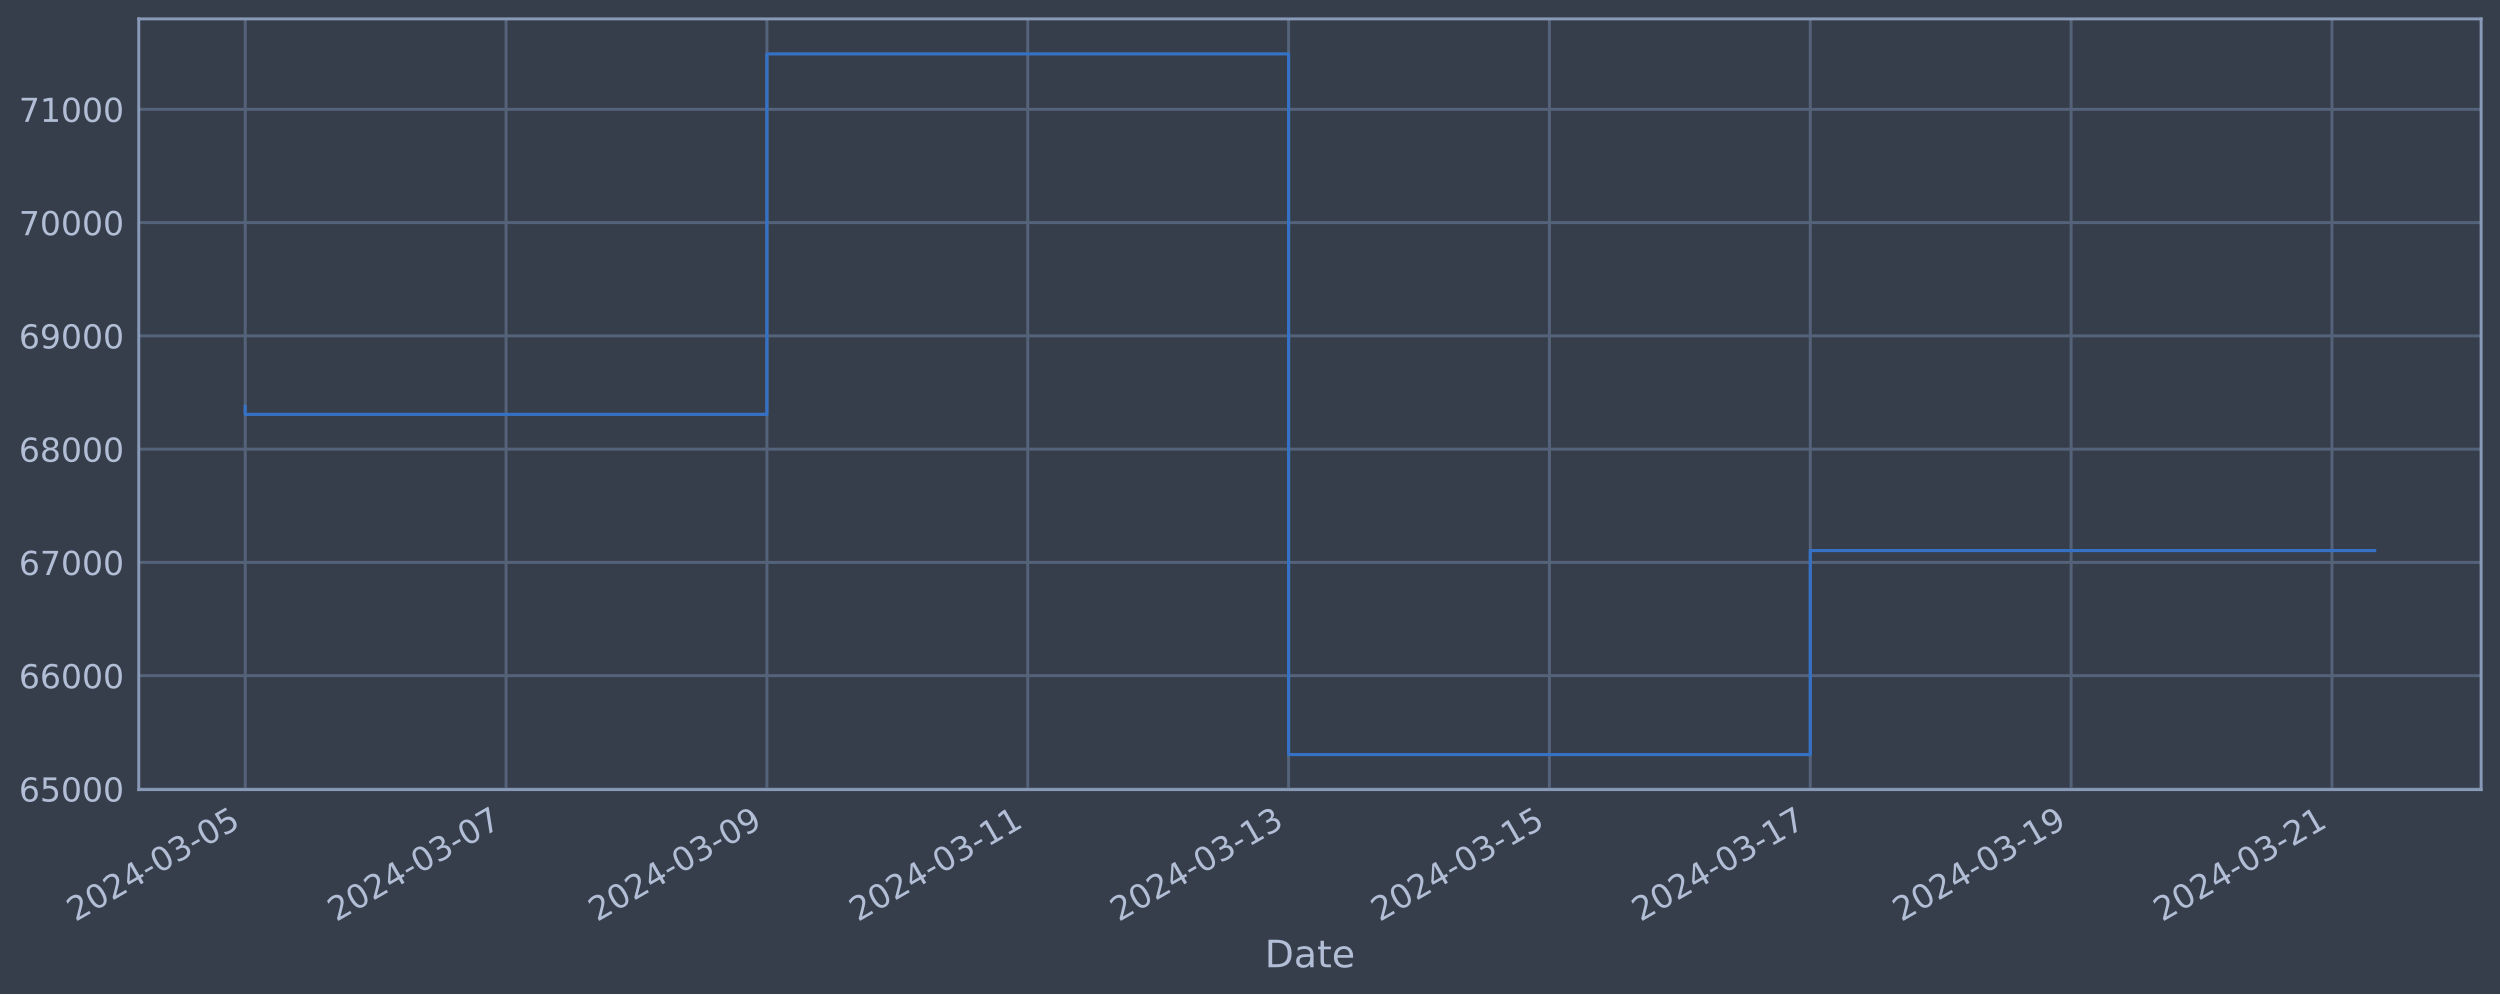
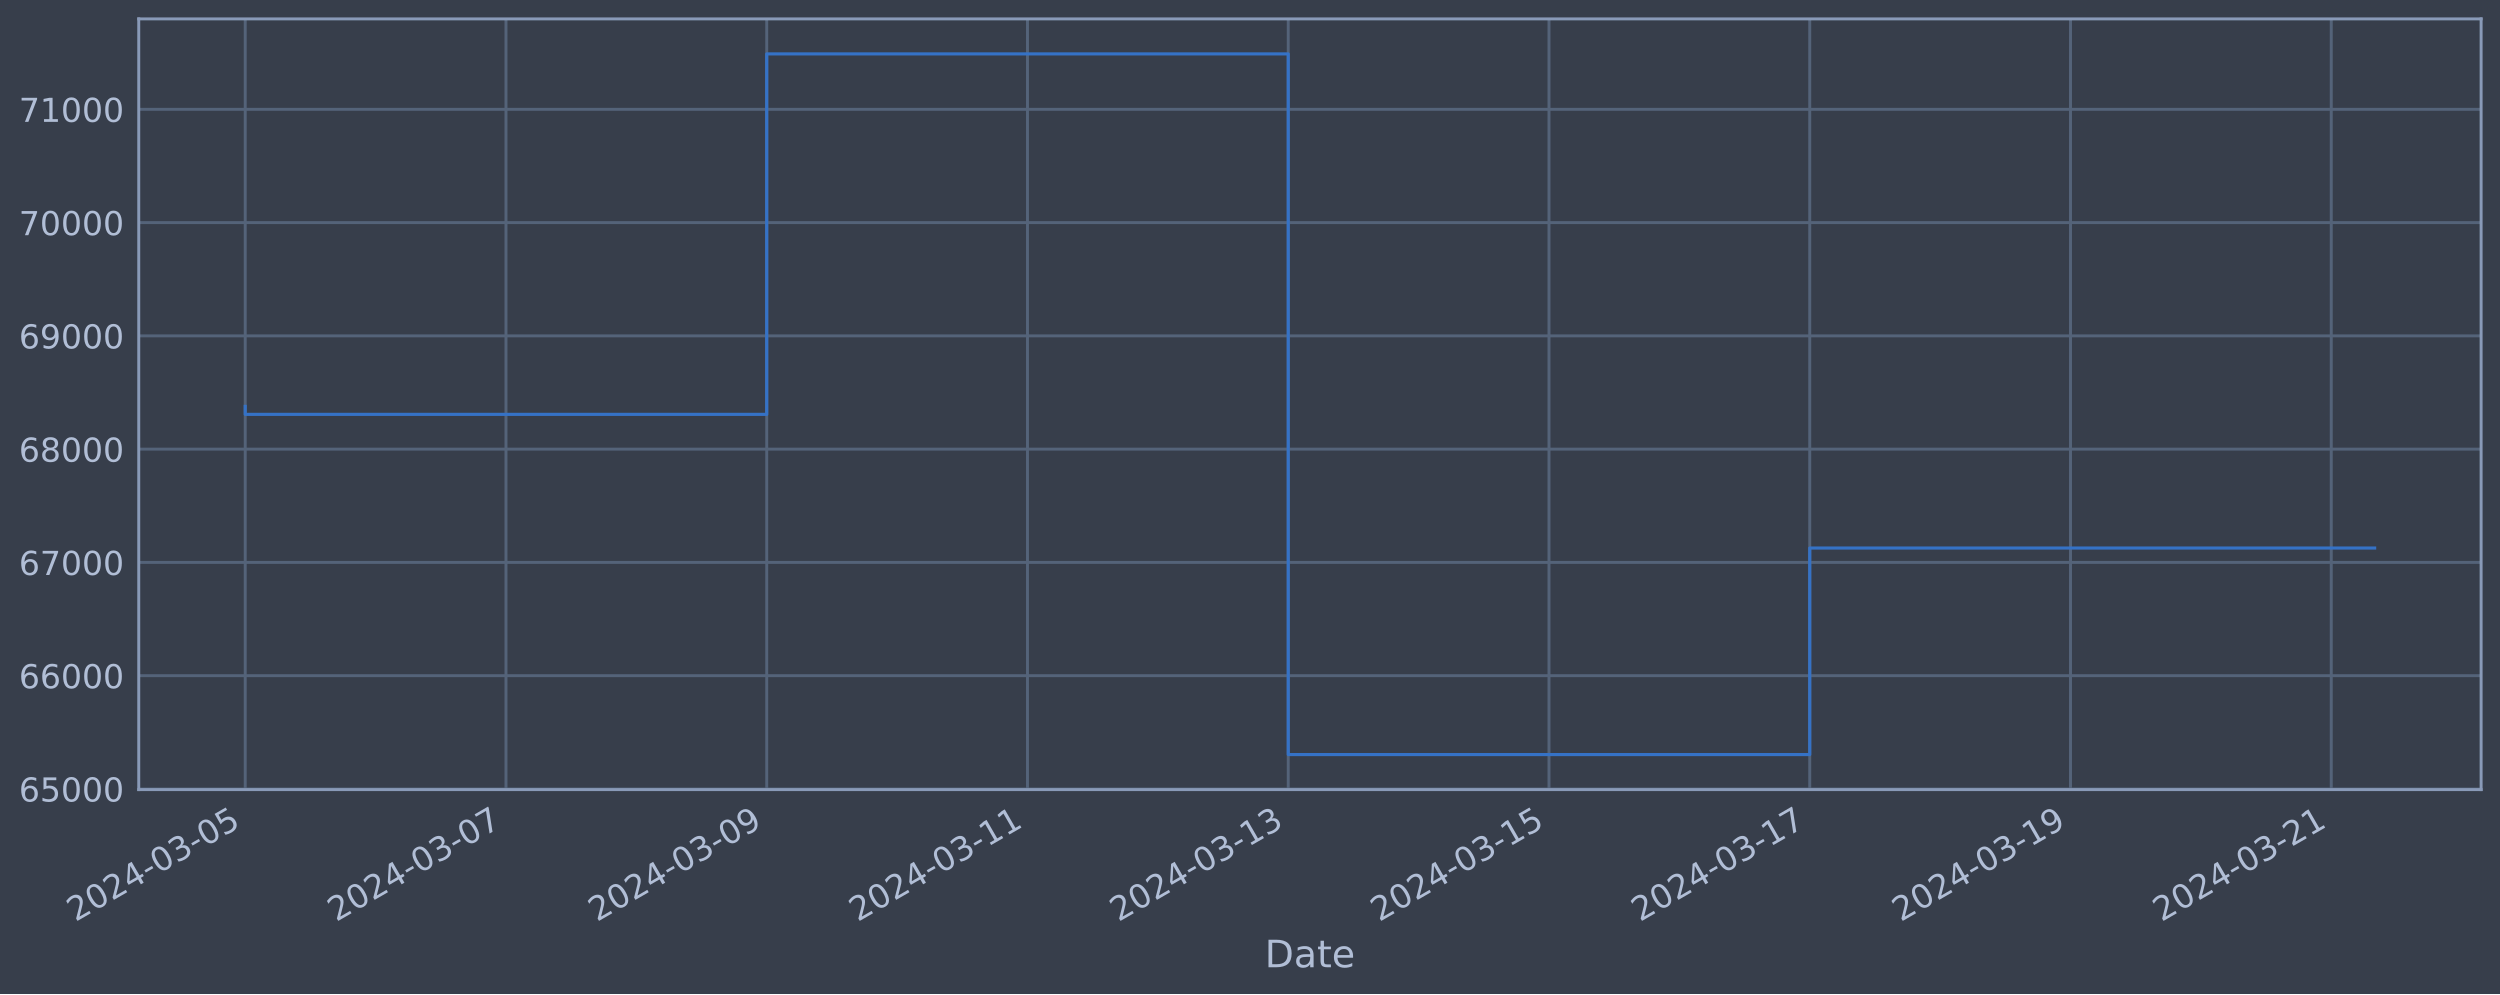
<svg xmlns="http://www.w3.org/2000/svg" xmlns:xlink="http://www.w3.org/1999/xlink" width="952.884pt" height="378.87pt" viewBox="0 0 952.884 378.87" version="1.1">
  <defs>
    <style type="text/css">*{stroke-linejoin: round; stroke-linecap: butt}</style>
  </defs>
  <g id="figure_1">
    <g id="patch_1">
      <path d="M 0 378.87  L 952.884 378.87  L 952.884 0  L 0 0  z " style="fill: #373e4b" />
    </g>
    <g id="axes_1">
      <g id="patch_2">
        <path d="M 52.884 300.96  L 945.684 300.96  L 945.684 7.2  L 52.884 7.2  z " style="fill: #373e4b" />
      </g>
      <g id="matplotlib.axis_1">
        <g id="xtick_1">
          <g id="line2d_1">
-             <path d="M 93.466 300.96  L 93.466 7.2  " clip-path="url(#p9f4f403f2a)" style="fill: none; stroke: #546379; stroke-width: 1.12; stroke-linecap: square" />
+             <path d="M 93.466 300.96  L 93.466 7.2  " clip-path="url(#p5f690e2b56)" style="fill: none; stroke: #546379; stroke-width: 1.12; stroke-linecap: square" />
          </g>
          <g id="line2d_2" />
          <g id="text_1">
            <g style="fill: #b1bed6" transform="translate(28.74006 351.4642) rotate(-30) scale(0.126 -0.126)">
              <defs>
                <path id="DejaVuSans-32" d="M 1228 531  L 3431 531  L 3431 0  L 469 0  L 469 531  Q 828 903 1448 1529  Q 2069 2156 2228 2338  Q 2531 2678 2651 2914  Q 2772 3150 2772 3378  Q 2772 3750 2511 3984  Q 2250 4219 1831 4219  Q 1534 4219 1204 4116  Q 875 4013 500 3803  L 500 4441  Q 881 4594 1212 4672  Q 1544 4750 1819 4750  Q 2544 4750 2975 4387  Q 3406 4025 3406 3419  Q 3406 3131 3298 2873  Q 3191 2616 2906 2266  Q 2828 2175 2409 1742  Q 1991 1309 1228 531  z " transform="scale(0.015625)" />
                <path id="DejaVuSans-30" d="M 2034 4250  Q 1547 4250 1301 3770  Q 1056 3291 1056 2328  Q 1056 1369 1301 889  Q 1547 409 2034 409  Q 2525 409 2770 889  Q 3016 1369 3016 2328  Q 3016 3291 2770 3770  Q 2525 4250 2034 4250  z M 2034 4750  Q 2819 4750 3233 4129  Q 3647 3509 3647 2328  Q 3647 1150 3233 529  Q 2819 -91 2034 -91  Q 1250 -91 836 529  Q 422 1150 422 2328  Q 422 3509 836 4129  Q 1250 4750 2034 4750  z " transform="scale(0.015625)" />
                <path id="DejaVuSans-34" d="M 2419 4116  L 825 1625  L 2419 1625  L 2419 4116  z M 2253 4666  L 3047 4666  L 3047 1625  L 3713 1625  L 3713 1100  L 3047 1100  L 3047 0  L 2419 0  L 2419 1100  L 313 1100  L 313 1709  L 2253 4666  z " transform="scale(0.015625)" />
                <path id="DejaVuSans-2d" d="M 313 2009  L 1997 2009  L 1997 1497  L 313 1497  L 313 2009  z " transform="scale(0.015625)" />
                <path id="DejaVuSans-33" d="M 2597 2516  Q 3050 2419 3304 2112  Q 3559 1806 3559 1356  Q 3559 666 3084 287  Q 2609 -91 1734 -91  Q 1441 -91 1130 -33  Q 819 25 488 141  L 488 750  Q 750 597 1062 519  Q 1375 441 1716 441  Q 2309 441 2620 675  Q 2931 909 2931 1356  Q 2931 1769 2642 2001  Q 2353 2234 1838 2234  L 1294 2234  L 1294 2753  L 1863 2753  Q 2328 2753 2575 2939  Q 2822 3125 2822 3475  Q 2822 3834 2567 4026  Q 2313 4219 1838 4219  Q 1578 4219 1281 4162  Q 984 4106 628 3988  L 628 4550  Q 988 4650 1302 4700  Q 1616 4750 1894 4750  Q 2613 4750 3031 4423  Q 3450 4097 3450 3541  Q 3450 3153 3228 2886  Q 3006 2619 2597 2516  z " transform="scale(0.015625)" />
                <path id="DejaVuSans-35" d="M 691 4666  L 3169 4666  L 3169 4134  L 1269 4134  L 1269 2991  Q 1406 3038 1543 3061  Q 1681 3084 1819 3084  Q 2600 3084 3056 2656  Q 3513 2228 3513 1497  Q 3513 744 3044 326  Q 2575 -91 1722 -91  Q 1428 -91 1123 -41  Q 819 9 494 109  L 494 744  Q 775 591 1075 516  Q 1375 441 1709 441  Q 2250 441 2565 725  Q 2881 1009 2881 1497  Q 2881 1984 2565 2268  Q 2250 2553 1709 2553  Q 1456 2553 1204 2497  Q 953 2441 691 2322  L 691 4666  z " transform="scale(0.015625)" />
              </defs>
              <use xlink:href="#DejaVuSans-32" />
              <use xlink:href="#DejaVuSans-30" x="63.623" />
              <use xlink:href="#DejaVuSans-32" x="127.246" />
              <use xlink:href="#DejaVuSans-34" x="190.869" />
              <use xlink:href="#DejaVuSans-2d" x="254.492" />
              <use xlink:href="#DejaVuSans-30" x="290.576" />
              <use xlink:href="#DejaVuSans-33" x="354.199" />
              <use xlink:href="#DejaVuSans-2d" x="417.822" />
              <use xlink:href="#DejaVuSans-30" x="453.906" />
              <use xlink:href="#DejaVuSans-35" x="517.529" />
            </g>
          </g>
        </g>
        <g id="xtick_2">
          <g id="line2d_3">
-             <path d="M 192.887 300.96  L 192.887 7.2  " clip-path="url(#p9f4f403f2a)" style="fill: none; stroke: #546379; stroke-width: 1.12; stroke-linecap: square" />
+             <path d="M 192.853 300.96  L 192.853 7.2  " clip-path="url(#p5f690e2b56)" style="fill: none; stroke: #546379; stroke-width: 1.12; stroke-linecap: square" />
          </g>
          <g id="line2d_4" />
          <g id="text_2">
-             <g style="fill: #b1bed6" transform="translate(128.1611 351.4642) rotate(-30) scale(0.126 -0.126)">
+             <g style="fill: #b1bed6" transform="translate(128.1273 351.4642) rotate(-30) scale(0.126 -0.126)">
              <defs>
                <path id="DejaVuSans-37" d="M 525 4666  L 3525 4666  L 3525 4397  L 1831 0  L 1172 0  L 2766 4134  L 525 4134  L 525 4666  z " transform="scale(0.015625)" />
              </defs>
              <use xlink:href="#DejaVuSans-32" />
              <use xlink:href="#DejaVuSans-30" x="63.623" />
              <use xlink:href="#DejaVuSans-32" x="127.246" />
              <use xlink:href="#DejaVuSans-34" x="190.869" />
              <use xlink:href="#DejaVuSans-2d" x="254.492" />
              <use xlink:href="#DejaVuSans-30" x="290.576" />
              <use xlink:href="#DejaVuSans-33" x="354.199" />
              <use xlink:href="#DejaVuSans-2d" x="417.822" />
              <use xlink:href="#DejaVuSans-30" x="453.906" />
              <use xlink:href="#DejaVuSans-37" x="517.529" />
            </g>
          </g>
        </g>
        <g id="xtick_3">
          <g id="line2d_5">
-             <path d="M 292.308 300.96  L 292.308 7.2  " clip-path="url(#p9f4f403f2a)" style="fill: none; stroke: #546379; stroke-width: 1.12; stroke-linecap: square" />
+             <path d="M 292.24 300.96  L 292.24 7.2  " clip-path="url(#p5f690e2b56)" style="fill: none; stroke: #546379; stroke-width: 1.12; stroke-linecap: square" />
          </g>
          <g id="line2d_6" />
          <g id="text_3">
-             <g style="fill: #b1bed6" transform="translate(227.5821 351.4642) rotate(-30) scale(0.126 -0.126)">
+             <g style="fill: #b1bed6" transform="translate(227.5146 351.4642) rotate(-30) scale(0.126 -0.126)">
              <defs>
                <path id="DejaVuSans-39" d="M 703 97  L 703 672  Q 941 559 1184 500  Q 1428 441 1663 441  Q 2288 441 2617 861  Q 2947 1281 2994 2138  Q 2813 1869 2534 1725  Q 2256 1581 1919 1581  Q 1219 1581 811 2004  Q 403 2428 403 3163  Q 403 3881 828 4315  Q 1253 4750 1959 4750  Q 2769 4750 3195 4129  Q 3622 3509 3622 2328  Q 3622 1225 3098 567  Q 2575 -91 1691 -91  Q 1453 -91 1209 -44  Q 966 3 703 97  z M 1959 2075  Q 2384 2075 2632 2365  Q 2881 2656 2881 3163  Q 2881 3666 2632 3958  Q 2384 4250 1959 4250  Q 1534 4250 1286 3958  Q 1038 3666 1038 3163  Q 1038 2656 1286 2365  Q 1534 2075 1959 2075  z " transform="scale(0.015625)" />
              </defs>
              <use xlink:href="#DejaVuSans-32" />
              <use xlink:href="#DejaVuSans-30" x="63.623" />
              <use xlink:href="#DejaVuSans-32" x="127.246" />
              <use xlink:href="#DejaVuSans-34" x="190.869" />
              <use xlink:href="#DejaVuSans-2d" x="254.492" />
              <use xlink:href="#DejaVuSans-30" x="290.576" />
              <use xlink:href="#DejaVuSans-33" x="354.199" />
              <use xlink:href="#DejaVuSans-2d" x="417.822" />
              <use xlink:href="#DejaVuSans-30" x="453.906" />
              <use xlink:href="#DejaVuSans-39" x="517.529" />
            </g>
          </g>
        </g>
        <g id="xtick_4">
          <g id="line2d_7">
-             <path d="M 391.729 300.96  L 391.729 7.2  " clip-path="url(#p9f4f403f2a)" style="fill: none; stroke: #546379; stroke-width: 1.12; stroke-linecap: square" />
+             <path d="M 391.627 300.96  L 391.627 7.2  " clip-path="url(#p5f690e2b56)" style="fill: none; stroke: #546379; stroke-width: 1.12; stroke-linecap: square" />
          </g>
          <g id="line2d_8" />
          <g id="text_4">
-             <g style="fill: #b1bed6" transform="translate(327.0032 351.4642) rotate(-30) scale(0.126 -0.126)">
+             <g style="fill: #b1bed6" transform="translate(326.9019 351.4642) rotate(-30) scale(0.126 -0.126)">
              <defs>
                <path id="DejaVuSans-31" d="M 794 531  L 1825 531  L 1825 4091  L 703 3866  L 703 4441  L 1819 4666  L 2450 4666  L 2450 531  L 3481 531  L 3481 0  L 794 0  L 794 531  z " transform="scale(0.015625)" />
              </defs>
              <use xlink:href="#DejaVuSans-32" />
              <use xlink:href="#DejaVuSans-30" x="63.623" />
              <use xlink:href="#DejaVuSans-32" x="127.246" />
              <use xlink:href="#DejaVuSans-34" x="190.869" />
              <use xlink:href="#DejaVuSans-2d" x="254.492" />
              <use xlink:href="#DejaVuSans-30" x="290.576" />
              <use xlink:href="#DejaVuSans-33" x="354.199" />
              <use xlink:href="#DejaVuSans-2d" x="417.822" />
              <use xlink:href="#DejaVuSans-31" x="453.906" />
              <use xlink:href="#DejaVuSans-31" x="517.529" />
            </g>
          </g>
        </g>
        <g id="xtick_5">
          <g id="line2d_9">
-             <path d="M 491.15 300.96  L 491.15 7.2  " clip-path="url(#p9f4f403f2a)" style="fill: none; stroke: #546379; stroke-width: 1.12; stroke-linecap: square" />
+             <path d="M 491.015 300.96  L 491.015 7.2  " clip-path="url(#p5f690e2b56)" style="fill: none; stroke: #546379; stroke-width: 1.12; stroke-linecap: square" />
          </g>
          <g id="line2d_10" />
          <g id="text_5">
-             <g style="fill: #b1bed6" transform="translate(426.4242 351.4642) rotate(-30) scale(0.126 -0.126)">
+             <g style="fill: #b1bed6" transform="translate(426.2892 351.4642) rotate(-30) scale(0.126 -0.126)">
              <use xlink:href="#DejaVuSans-32" />
              <use xlink:href="#DejaVuSans-30" x="63.623" />
              <use xlink:href="#DejaVuSans-32" x="127.246" />
              <use xlink:href="#DejaVuSans-34" x="190.869" />
              <use xlink:href="#DejaVuSans-2d" x="254.492" />
              <use xlink:href="#DejaVuSans-30" x="290.576" />
              <use xlink:href="#DejaVuSans-33" x="354.199" />
              <use xlink:href="#DejaVuSans-2d" x="417.822" />
              <use xlink:href="#DejaVuSans-31" x="453.906" />
              <use xlink:href="#DejaVuSans-33" x="517.529" />
            </g>
          </g>
        </g>
        <g id="xtick_6">
          <g id="line2d_11">
-             <path d="M 590.571 300.96  L 590.571 7.2  " clip-path="url(#p9f4f403f2a)" style="fill: none; stroke: #546379; stroke-width: 1.12; stroke-linecap: square" />
+             <path d="M 590.402 300.96  L 590.402 7.2  " clip-path="url(#p5f690e2b56)" style="fill: none; stroke: #546379; stroke-width: 1.12; stroke-linecap: square" />
          </g>
          <g id="line2d_12" />
          <g id="text_6">
-             <g style="fill: #b1bed6" transform="translate(525.8452 351.4642) rotate(-30) scale(0.126 -0.126)">
+             <g style="fill: #b1bed6" transform="translate(525.6765 351.4642) rotate(-30) scale(0.126 -0.126)">
              <use xlink:href="#DejaVuSans-32" />
              <use xlink:href="#DejaVuSans-30" x="63.623" />
              <use xlink:href="#DejaVuSans-32" x="127.246" />
              <use xlink:href="#DejaVuSans-34" x="190.869" />
              <use xlink:href="#DejaVuSans-2d" x="254.492" />
              <use xlink:href="#DejaVuSans-30" x="290.576" />
              <use xlink:href="#DejaVuSans-33" x="354.199" />
              <use xlink:href="#DejaVuSans-2d" x="417.822" />
              <use xlink:href="#DejaVuSans-31" x="453.906" />
              <use xlink:href="#DejaVuSans-35" x="517.529" />
            </g>
          </g>
        </g>
        <g id="xtick_7">
          <g id="line2d_13">
-             <path d="M 689.992 300.96  L 689.992 7.2  " clip-path="url(#p9f4f403f2a)" style="fill: none; stroke: #546379; stroke-width: 1.12; stroke-linecap: square" />
+             <path d="M 689.789 300.96  L 689.789 7.2  " clip-path="url(#p5f690e2b56)" style="fill: none; stroke: #546379; stroke-width: 1.12; stroke-linecap: square" />
          </g>
          <g id="line2d_14" />
          <g id="text_7">
-             <g style="fill: #b1bed6" transform="translate(625.2662 351.4642) rotate(-30) scale(0.126 -0.126)">
+             <g style="fill: #b1bed6" transform="translate(625.0638 351.4642) rotate(-30) scale(0.126 -0.126)">
              <use xlink:href="#DejaVuSans-32" />
              <use xlink:href="#DejaVuSans-30" x="63.623" />
              <use xlink:href="#DejaVuSans-32" x="127.246" />
              <use xlink:href="#DejaVuSans-34" x="190.869" />
              <use xlink:href="#DejaVuSans-2d" x="254.492" />
              <use xlink:href="#DejaVuSans-30" x="290.576" />
              <use xlink:href="#DejaVuSans-33" x="354.199" />
              <use xlink:href="#DejaVuSans-2d" x="417.822" />
              <use xlink:href="#DejaVuSans-31" x="453.906" />
              <use xlink:href="#DejaVuSans-37" x="517.529" />
            </g>
          </g>
        </g>
        <g id="xtick_8">
          <g id="line2d_15">
-             <path d="M 789.413 300.96  L 789.413 7.2  " clip-path="url(#p9f4f403f2a)" style="fill: none; stroke: #546379; stroke-width: 1.12; stroke-linecap: square" />
+             <path d="M 789.177 300.96  L 789.177 7.2  " clip-path="url(#p5f690e2b56)" style="fill: none; stroke: #546379; stroke-width: 1.12; stroke-linecap: square" />
          </g>
          <g id="line2d_16" />
          <g id="text_8">
-             <g style="fill: #b1bed6" transform="translate(724.6873 351.4642) rotate(-30) scale(0.126 -0.126)">
+             <g style="fill: #b1bed6" transform="translate(724.451 351.4642) rotate(-30) scale(0.126 -0.126)">
              <use xlink:href="#DejaVuSans-32" />
              <use xlink:href="#DejaVuSans-30" x="63.623" />
              <use xlink:href="#DejaVuSans-32" x="127.246" />
              <use xlink:href="#DejaVuSans-34" x="190.869" />
              <use xlink:href="#DejaVuSans-2d" x="254.492" />
              <use xlink:href="#DejaVuSans-30" x="290.576" />
              <use xlink:href="#DejaVuSans-33" x="354.199" />
              <use xlink:href="#DejaVuSans-2d" x="417.822" />
              <use xlink:href="#DejaVuSans-31" x="453.906" />
              <use xlink:href="#DejaVuSans-39" x="517.529" />
            </g>
          </g>
        </g>
        <g id="xtick_9">
          <g id="line2d_17">
-             <path d="M 888.834 300.96  L 888.834 7.2  " clip-path="url(#p9f4f403f2a)" style="fill: none; stroke: #546379; stroke-width: 1.12; stroke-linecap: square" />
+             <path d="M 888.564 300.96  L 888.564 7.2  " clip-path="url(#p5f690e2b56)" style="fill: none; stroke: #546379; stroke-width: 1.12; stroke-linecap: square" />
          </g>
          <g id="line2d_18" />
          <g id="text_9">
-             <g style="fill: #b1bed6" transform="translate(824.1083 351.4642) rotate(-30) scale(0.126 -0.126)">
+             <g style="fill: #b1bed6" transform="translate(823.8383 351.4642) rotate(-30) scale(0.126 -0.126)">
              <use xlink:href="#DejaVuSans-32" />
              <use xlink:href="#DejaVuSans-30" x="63.623" />
              <use xlink:href="#DejaVuSans-32" x="127.246" />
              <use xlink:href="#DejaVuSans-34" x="190.869" />
              <use xlink:href="#DejaVuSans-2d" x="254.492" />
              <use xlink:href="#DejaVuSans-30" x="290.576" />
              <use xlink:href="#DejaVuSans-33" x="354.199" />
              <use xlink:href="#DejaVuSans-2d" x="417.822" />
              <use xlink:href="#DejaVuSans-32" x="453.906" />
              <use xlink:href="#DejaVuSans-31" x="517.529" />
            </g>
          </g>
        </g>
        <g id="text_10">
          <g style="fill: #b1bed6" transform="translate(482.0746 368.6753) scale(0.144 -0.144)">
            <defs>
              <path id="DejaVuSans-44" d="M 1259 4147  L 1259 519  L 2022 519  Q 2988 519 3436 956  Q 3884 1394 3884 2338  Q 3884 3275 3436 3711  Q 2988 4147 2022 4147  L 1259 4147  z M 628 4666  L 1925 4666  Q 3281 4666 3915 4102  Q 4550 3538 4550 2338  Q 4550 1131 3912 565  Q 3275 0 1925 0  L 628 0  L 628 4666  z " transform="scale(0.015625)" />
              <path id="DejaVuSans-61" d="M 2194 1759  Q 1497 1759 1228 1600  Q 959 1441 959 1056  Q 959 750 1161 570  Q 1363 391 1709 391  Q 2188 391 2477 730  Q 2766 1069 2766 1631  L 2766 1759  L 2194 1759  z M 3341 1997  L 3341 0  L 2766 0  L 2766 531  Q 2569 213 2275 61  Q 1981 -91 1556 -91  Q 1019 -91 701 211  Q 384 513 384 1019  Q 384 1609 779 1909  Q 1175 2209 1959 2209  L 2766 2209  L 2766 2266  Q 2766 2663 2505 2880  Q 2244 3097 1772 3097  Q 1472 3097 1187 3025  Q 903 2953 641 2809  L 641 3341  Q 956 3463 1253 3523  Q 1550 3584 1831 3584  Q 2591 3584 2966 3190  Q 3341 2797 3341 1997  z " transform="scale(0.015625)" />
              <path id="DejaVuSans-74" d="M 1172 4494  L 1172 3500  L 2356 3500  L 2356 3053  L 1172 3053  L 1172 1153  Q 1172 725 1289 603  Q 1406 481 1766 481  L 2356 481  L 2356 0  L 1766 0  Q 1100 0 847 248  Q 594 497 594 1153  L 594 3053  L 172 3053  L 172 3500  L 594 3500  L 594 4494  L 1172 4494  z " transform="scale(0.015625)" />
              <path id="DejaVuSans-65" d="M 3597 1894  L 3597 1613  L 953 1613  Q 991 1019 1311 708  Q 1631 397 2203 397  Q 2534 397 2845 478  Q 3156 559 3463 722  L 3463 178  Q 3153 47 2828 -22  Q 2503 -91 2169 -91  Q 1331 -91 842 396  Q 353 884 353 1716  Q 353 2575 817 3079  Q 1281 3584 2069 3584  Q 2775 3584 3186 3129  Q 3597 2675 3597 1894  z M 3022 2063  Q 3016 2534 2758 2815  Q 2500 3097 2075 3097  Q 1594 3097 1305 2825  Q 1016 2553 972 2059  L 3022 2063  z " transform="scale(0.015625)" />
            </defs>
            <use xlink:href="#DejaVuSans-44" />
            <use xlink:href="#DejaVuSans-61" x="77.002" />
            <use xlink:href="#DejaVuSans-74" x="138.281" />
            <use xlink:href="#DejaVuSans-65" x="177.49" />
          </g>
        </g>
      </g>
      <g id="matplotlib.axis_2">
        <g id="ytick_1">
          <g id="line2d_19">
-             <path d="M 52.884 300.718  L 945.684 300.718  " clip-path="url(#p9f4f403f2a)" style="fill: none; stroke: #546379; stroke-width: 1.12; stroke-linecap: square" />
+             <path d="M 52.884 300.718  L 945.684 300.718  " clip-path="url(#p5f690e2b56)" style="fill: none; stroke: #546379; stroke-width: 1.12; stroke-linecap: square" />
          </g>
          <g id="line2d_20" />
          <g id="text_11">
            <g style="fill: #b1bed6" transform="translate(7.2 305.5049) scale(0.126 -0.126)">
              <defs>
                <path id="DejaVuSans-36" d="M 2113 2584  Q 1688 2584 1439 2293  Q 1191 2003 1191 1497  Q 1191 994 1439 701  Q 1688 409 2113 409  Q 2538 409 2786 701  Q 3034 994 3034 1497  Q 3034 2003 2786 2293  Q 2538 2584 2113 2584  z M 3366 4563  L 3366 3988  Q 3128 4100 2886 4159  Q 2644 4219 2406 4219  Q 1781 4219 1451 3797  Q 1122 3375 1075 2522  Q 1259 2794 1537 2939  Q 1816 3084 2150 3084  Q 2853 3084 3261 2657  Q 3669 2231 3669 1497  Q 3669 778 3244 343  Q 2819 -91 2113 -91  Q 1303 -91 875 529  Q 447 1150 447 2328  Q 447 3434 972 4092  Q 1497 4750 2381 4750  Q 2619 4750 2861 4703  Q 3103 4656 3366 4563  z " transform="scale(0.015625)" />
              </defs>
              <use xlink:href="#DejaVuSans-36" />
              <use xlink:href="#DejaVuSans-35" x="63.623" />
              <use xlink:href="#DejaVuSans-30" x="127.246" />
              <use xlink:href="#DejaVuSans-30" x="190.869" />
              <use xlink:href="#DejaVuSans-30" x="254.492" />
            </g>
          </g>
        </g>
        <g id="ytick_2">
          <g id="line2d_21">
-             <path d="M 52.884 257.544  L 945.684 257.544  " clip-path="url(#p9f4f403f2a)" style="fill: none; stroke: #546379; stroke-width: 1.12; stroke-linecap: square" />
+             <path d="M 52.884 257.544  L 945.684 257.544  " clip-path="url(#p5f690e2b56)" style="fill: none; stroke: #546379; stroke-width: 1.12; stroke-linecap: square" />
          </g>
          <g id="line2d_22" />
          <g id="text_12">
            <g style="fill: #b1bed6" transform="translate(7.2 262.331) scale(0.126 -0.126)">
              <use xlink:href="#DejaVuSans-36" />
              <use xlink:href="#DejaVuSans-36" x="63.623" />
              <use xlink:href="#DejaVuSans-30" x="127.246" />
              <use xlink:href="#DejaVuSans-30" x="190.869" />
              <use xlink:href="#DejaVuSans-30" x="254.492" />
            </g>
          </g>
        </g>
        <g id="ytick_3">
          <g id="line2d_23">
-             <path d="M 52.884 214.37  L 945.684 214.37  " clip-path="url(#p9f4f403f2a)" style="fill: none; stroke: #546379; stroke-width: 1.12; stroke-linecap: square" />
+             <path d="M 52.884 214.37  L 945.684 214.37  " clip-path="url(#p5f690e2b56)" style="fill: none; stroke: #546379; stroke-width: 1.12; stroke-linecap: square" />
          </g>
          <g id="line2d_24" />
          <g id="text_13">
            <g style="fill: #b1bed6" transform="translate(7.2 219.157) scale(0.126 -0.126)">
              <use xlink:href="#DejaVuSans-36" />
              <use xlink:href="#DejaVuSans-37" x="63.623" />
              <use xlink:href="#DejaVuSans-30" x="127.246" />
              <use xlink:href="#DejaVuSans-30" x="190.869" />
              <use xlink:href="#DejaVuSans-30" x="254.492" />
            </g>
          </g>
        </g>
        <g id="ytick_4">
          <g id="line2d_25">
-             <path d="M 52.884 171.196  L 945.684 171.196  " clip-path="url(#p9f4f403f2a)" style="fill: none; stroke: #546379; stroke-width: 1.12; stroke-linecap: square" />
+             <path d="M 52.884 171.196  L 945.684 171.196  " clip-path="url(#p5f690e2b56)" style="fill: none; stroke: #546379; stroke-width: 1.12; stroke-linecap: square" />
          </g>
          <g id="line2d_26" />
          <g id="text_14">
            <g style="fill: #b1bed6" transform="translate(7.2 175.9831) scale(0.126 -0.126)">
              <defs>
                <path id="DejaVuSans-38" d="M 2034 2216  Q 1584 2216 1326 1975  Q 1069 1734 1069 1313  Q 1069 891 1326 650  Q 1584 409 2034 409  Q 2484 409 2743 651  Q 3003 894 3003 1313  Q 3003 1734 2745 1975  Q 2488 2216 2034 2216  z M 1403 2484  Q 997 2584 770 2862  Q 544 3141 544 3541  Q 544 4100 942 4425  Q 1341 4750 2034 4750  Q 2731 4750 3128 4425  Q 3525 4100 3525 3541  Q 3525 3141 3298 2862  Q 3072 2584 2669 2484  Q 3125 2378 3379 2068  Q 3634 1759 3634 1313  Q 3634 634 3220 271  Q 2806 -91 2034 -91  Q 1263 -91 848 271  Q 434 634 434 1313  Q 434 1759 690 2068  Q 947 2378 1403 2484  z M 1172 3481  Q 1172 3119 1398 2916  Q 1625 2713 2034 2713  Q 2441 2713 2670 2916  Q 2900 3119 2900 3481  Q 2900 3844 2670 4047  Q 2441 4250 2034 4250  Q 1625 4250 1398 4047  Q 1172 3844 1172 3481  z " transform="scale(0.015625)" />
              </defs>
              <use xlink:href="#DejaVuSans-36" />
              <use xlink:href="#DejaVuSans-38" x="63.623" />
              <use xlink:href="#DejaVuSans-30" x="127.246" />
              <use xlink:href="#DejaVuSans-30" x="190.869" />
              <use xlink:href="#DejaVuSans-30" x="254.492" />
            </g>
          </g>
        </g>
        <g id="ytick_5">
          <g id="line2d_27">
-             <path d="M 52.884 128.022  L 945.684 128.022  " clip-path="url(#p9f4f403f2a)" style="fill: none; stroke: #546379; stroke-width: 1.12; stroke-linecap: square" />
+             <path d="M 52.884 128.022  L 945.684 128.022  " clip-path="url(#p5f690e2b56)" style="fill: none; stroke: #546379; stroke-width: 1.12; stroke-linecap: square" />
          </g>
          <g id="line2d_28" />
          <g id="text_15">
            <g style="fill: #b1bed6" transform="translate(7.2 132.8092) scale(0.126 -0.126)">
              <use xlink:href="#DejaVuSans-36" />
              <use xlink:href="#DejaVuSans-39" x="63.623" />
              <use xlink:href="#DejaVuSans-30" x="127.246" />
              <use xlink:href="#DejaVuSans-30" x="190.869" />
              <use xlink:href="#DejaVuSans-30" x="254.492" />
            </g>
          </g>
        </g>
        <g id="ytick_6">
          <g id="line2d_29">
-             <path d="M 52.884 84.848  L 945.684 84.848  " clip-path="url(#p9f4f403f2a)" style="fill: none; stroke: #546379; stroke-width: 1.12; stroke-linecap: square" />
+             <path d="M 52.884 84.848  L 945.684 84.848  " clip-path="url(#p5f690e2b56)" style="fill: none; stroke: #546379; stroke-width: 1.12; stroke-linecap: square" />
          </g>
          <g id="line2d_30" />
          <g id="text_16">
            <g style="fill: #b1bed6" transform="translate(7.2 89.63523) scale(0.126 -0.126)">
              <use xlink:href="#DejaVuSans-37" />
              <use xlink:href="#DejaVuSans-30" x="63.623" />
              <use xlink:href="#DejaVuSans-30" x="127.246" />
              <use xlink:href="#DejaVuSans-30" x="190.869" />
              <use xlink:href="#DejaVuSans-30" x="254.492" />
            </g>
          </g>
        </g>
        <g id="ytick_7">
          <g id="line2d_31">
-             <path d="M 52.884 41.674  L 945.684 41.674  " clip-path="url(#p9f4f403f2a)" style="fill: none; stroke: #546379; stroke-width: 1.12; stroke-linecap: square" />
+             <path d="M 52.884 41.674  L 945.684 41.674  " clip-path="url(#p5f690e2b56)" style="fill: none; stroke: #546379; stroke-width: 1.12; stroke-linecap: square" />
          </g>
          <g id="line2d_32" />
          <g id="text_17">
            <g style="fill: #b1bed6" transform="translate(7.2 46.4613) scale(0.126 -0.126)">
              <use xlink:href="#DejaVuSans-37" />
              <use xlink:href="#DejaVuSans-31" x="63.623" />
              <use xlink:href="#DejaVuSans-30" x="127.246" />
              <use xlink:href="#DejaVuSans-30" x="190.869" />
              <use xlink:href="#DejaVuSans-30" x="254.492" />
            </g>
          </g>
        </g>
      </g>
      <g id="line2d_33">
-         <path d="M 93.466 154.891  L 93.466 157.946  L 292.308 157.946  L 292.308 20.553  L 491.15 20.553  L 491.15 287.607  L 689.992 287.607  L 689.992 209.843  L 905.102 209.843  " clip-path="url(#p9f4f403f2a)" style="fill: none; stroke: #3572c6; stroke-width: 1.2; stroke-linecap: square" />
+         <path d="M 93.466 154.891  L 93.466 157.946  L 292.24 157.946  L 292.24 20.553  L 491.015 20.553  L 491.015 287.607  L 689.789 287.607  L 689.789 208.884  L 905.102 208.884  " clip-path="url(#p5f690e2b56)" style="fill: none; stroke: #3572c6; stroke-width: 1.2; stroke-linecap: square" />
      </g>
      <g id="patch_3">
        <path d="M 52.884 300.96  L 52.884 7.2  " style="fill: none; stroke: #899ab8; stroke-width: 1.12; stroke-linejoin: miter; stroke-linecap: square" />
      </g>
      <g id="patch_4">
        <path d="M 945.684 300.96  L 945.684 7.2  " style="fill: none; stroke: #899ab8; stroke-width: 1.12; stroke-linejoin: miter; stroke-linecap: square" />
      </g>
      <g id="patch_5">
        <path d="M 52.884 300.96  L 945.684 300.96  " style="fill: none; stroke: #899ab8; stroke-width: 1.12; stroke-linejoin: miter; stroke-linecap: square" />
      </g>
      <g id="patch_6">
        <path d="M 52.884 7.2  L 945.684 7.2  " style="fill: none; stroke: #899ab8; stroke-width: 1.12; stroke-linejoin: miter; stroke-linecap: square" />
      </g>
    </g>
  </g>
  <defs>
-     <clipPath id="p9f4f403f2a">
+     <clipPath id="p5f690e2b56">
      <rect x="52.884" y="7.2" width="892.8" height="293.76" />
    </clipPath>
  </defs>
</svg>
